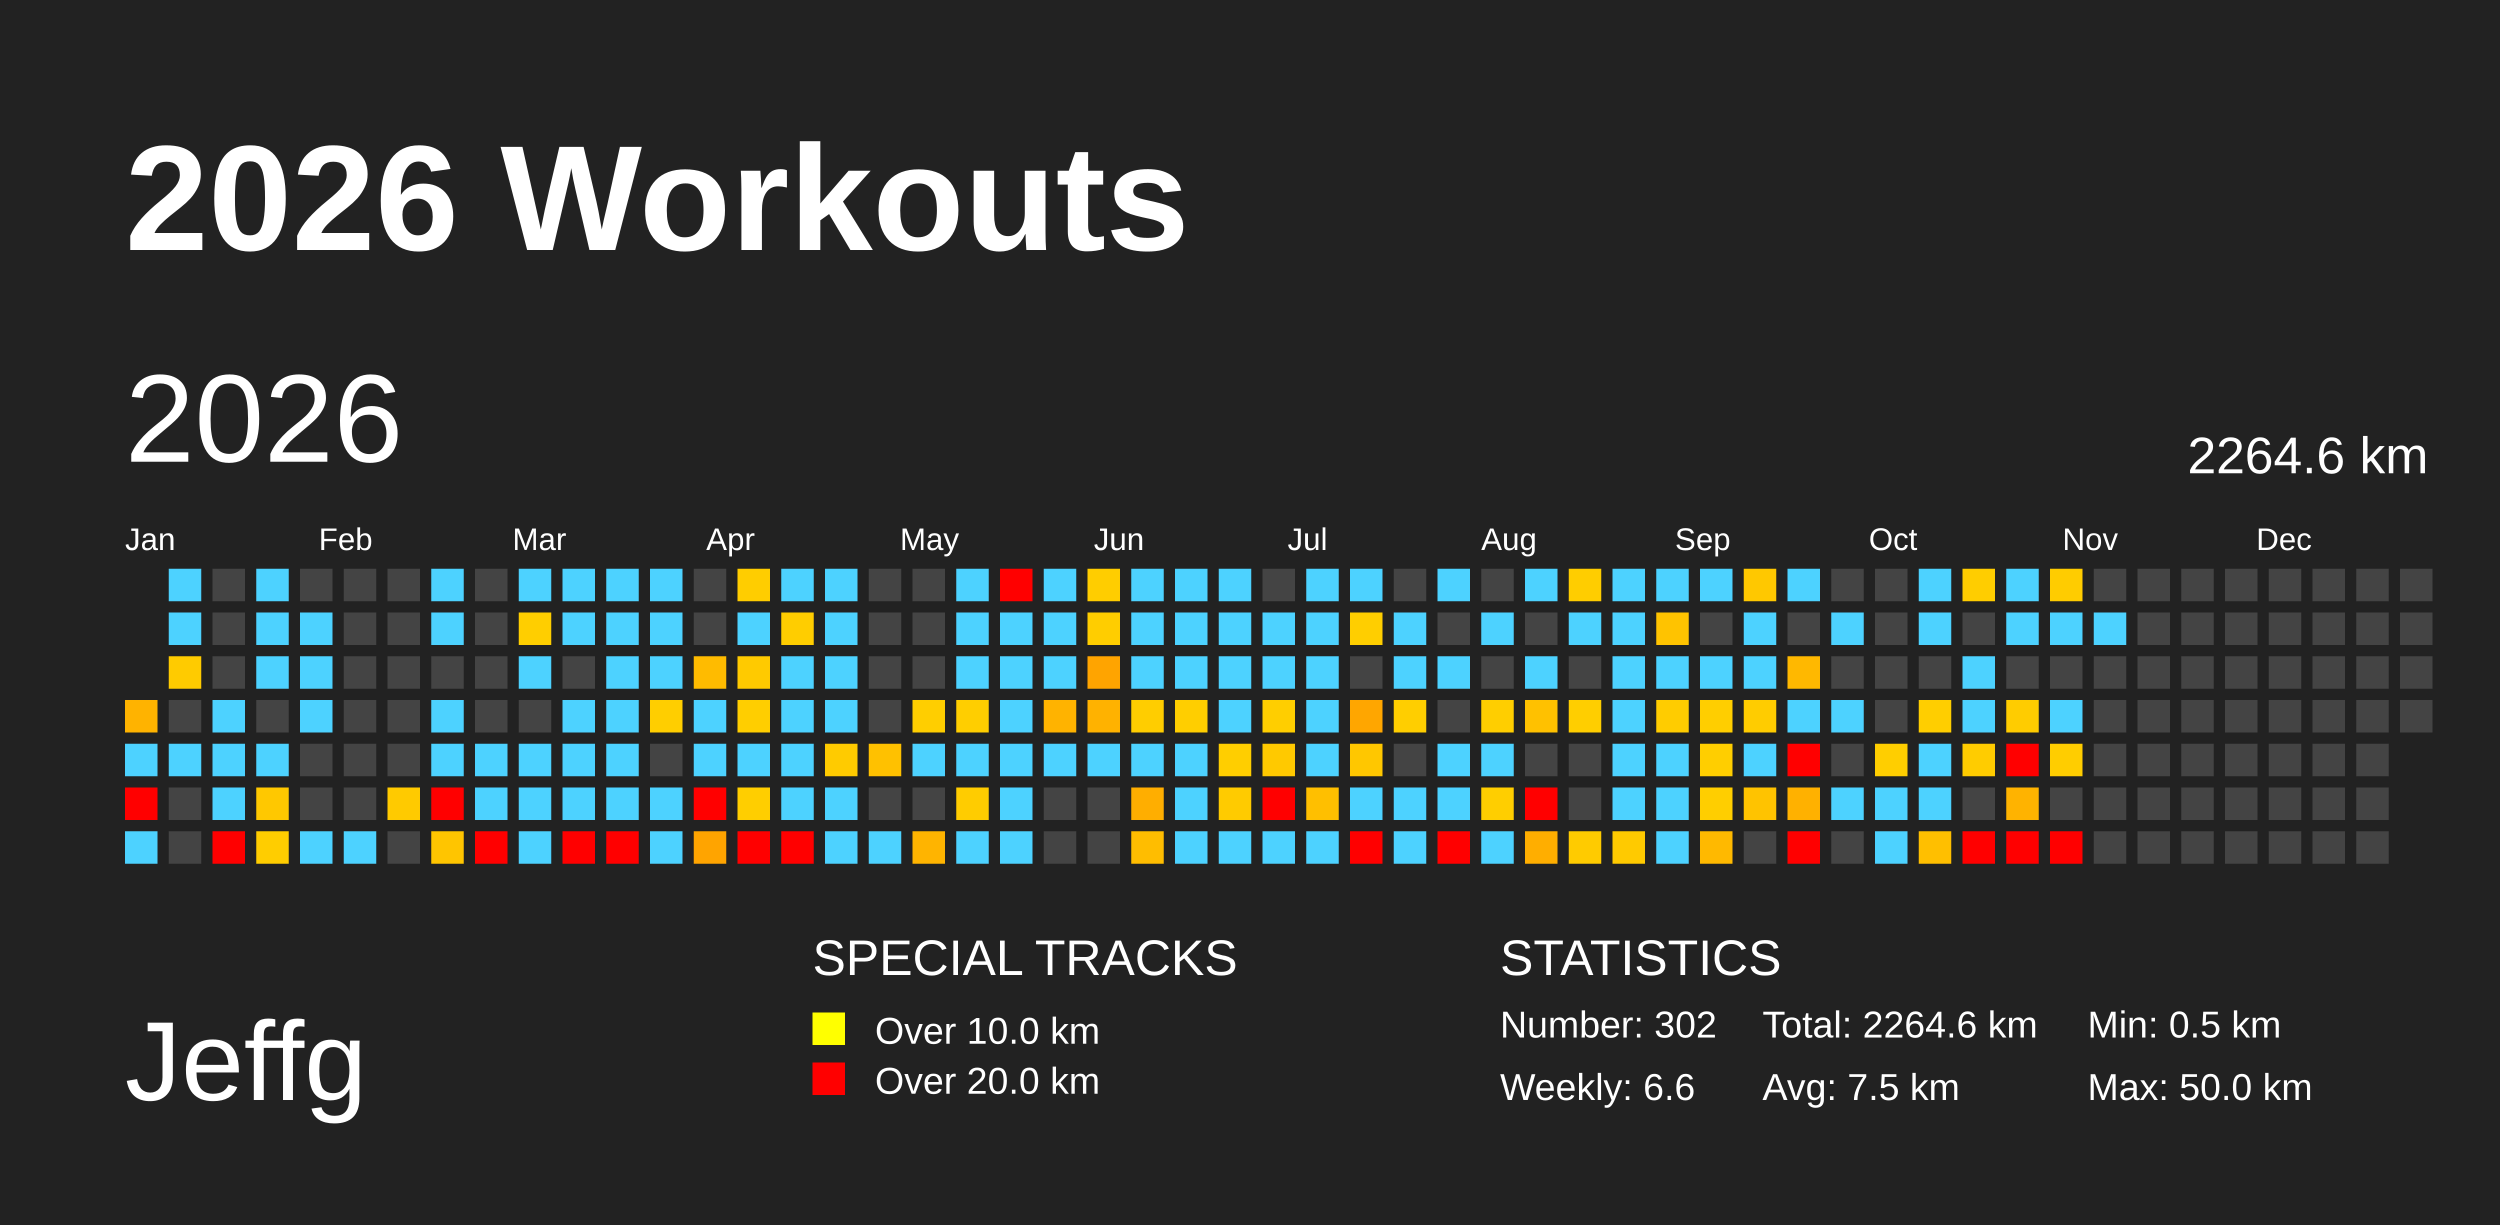
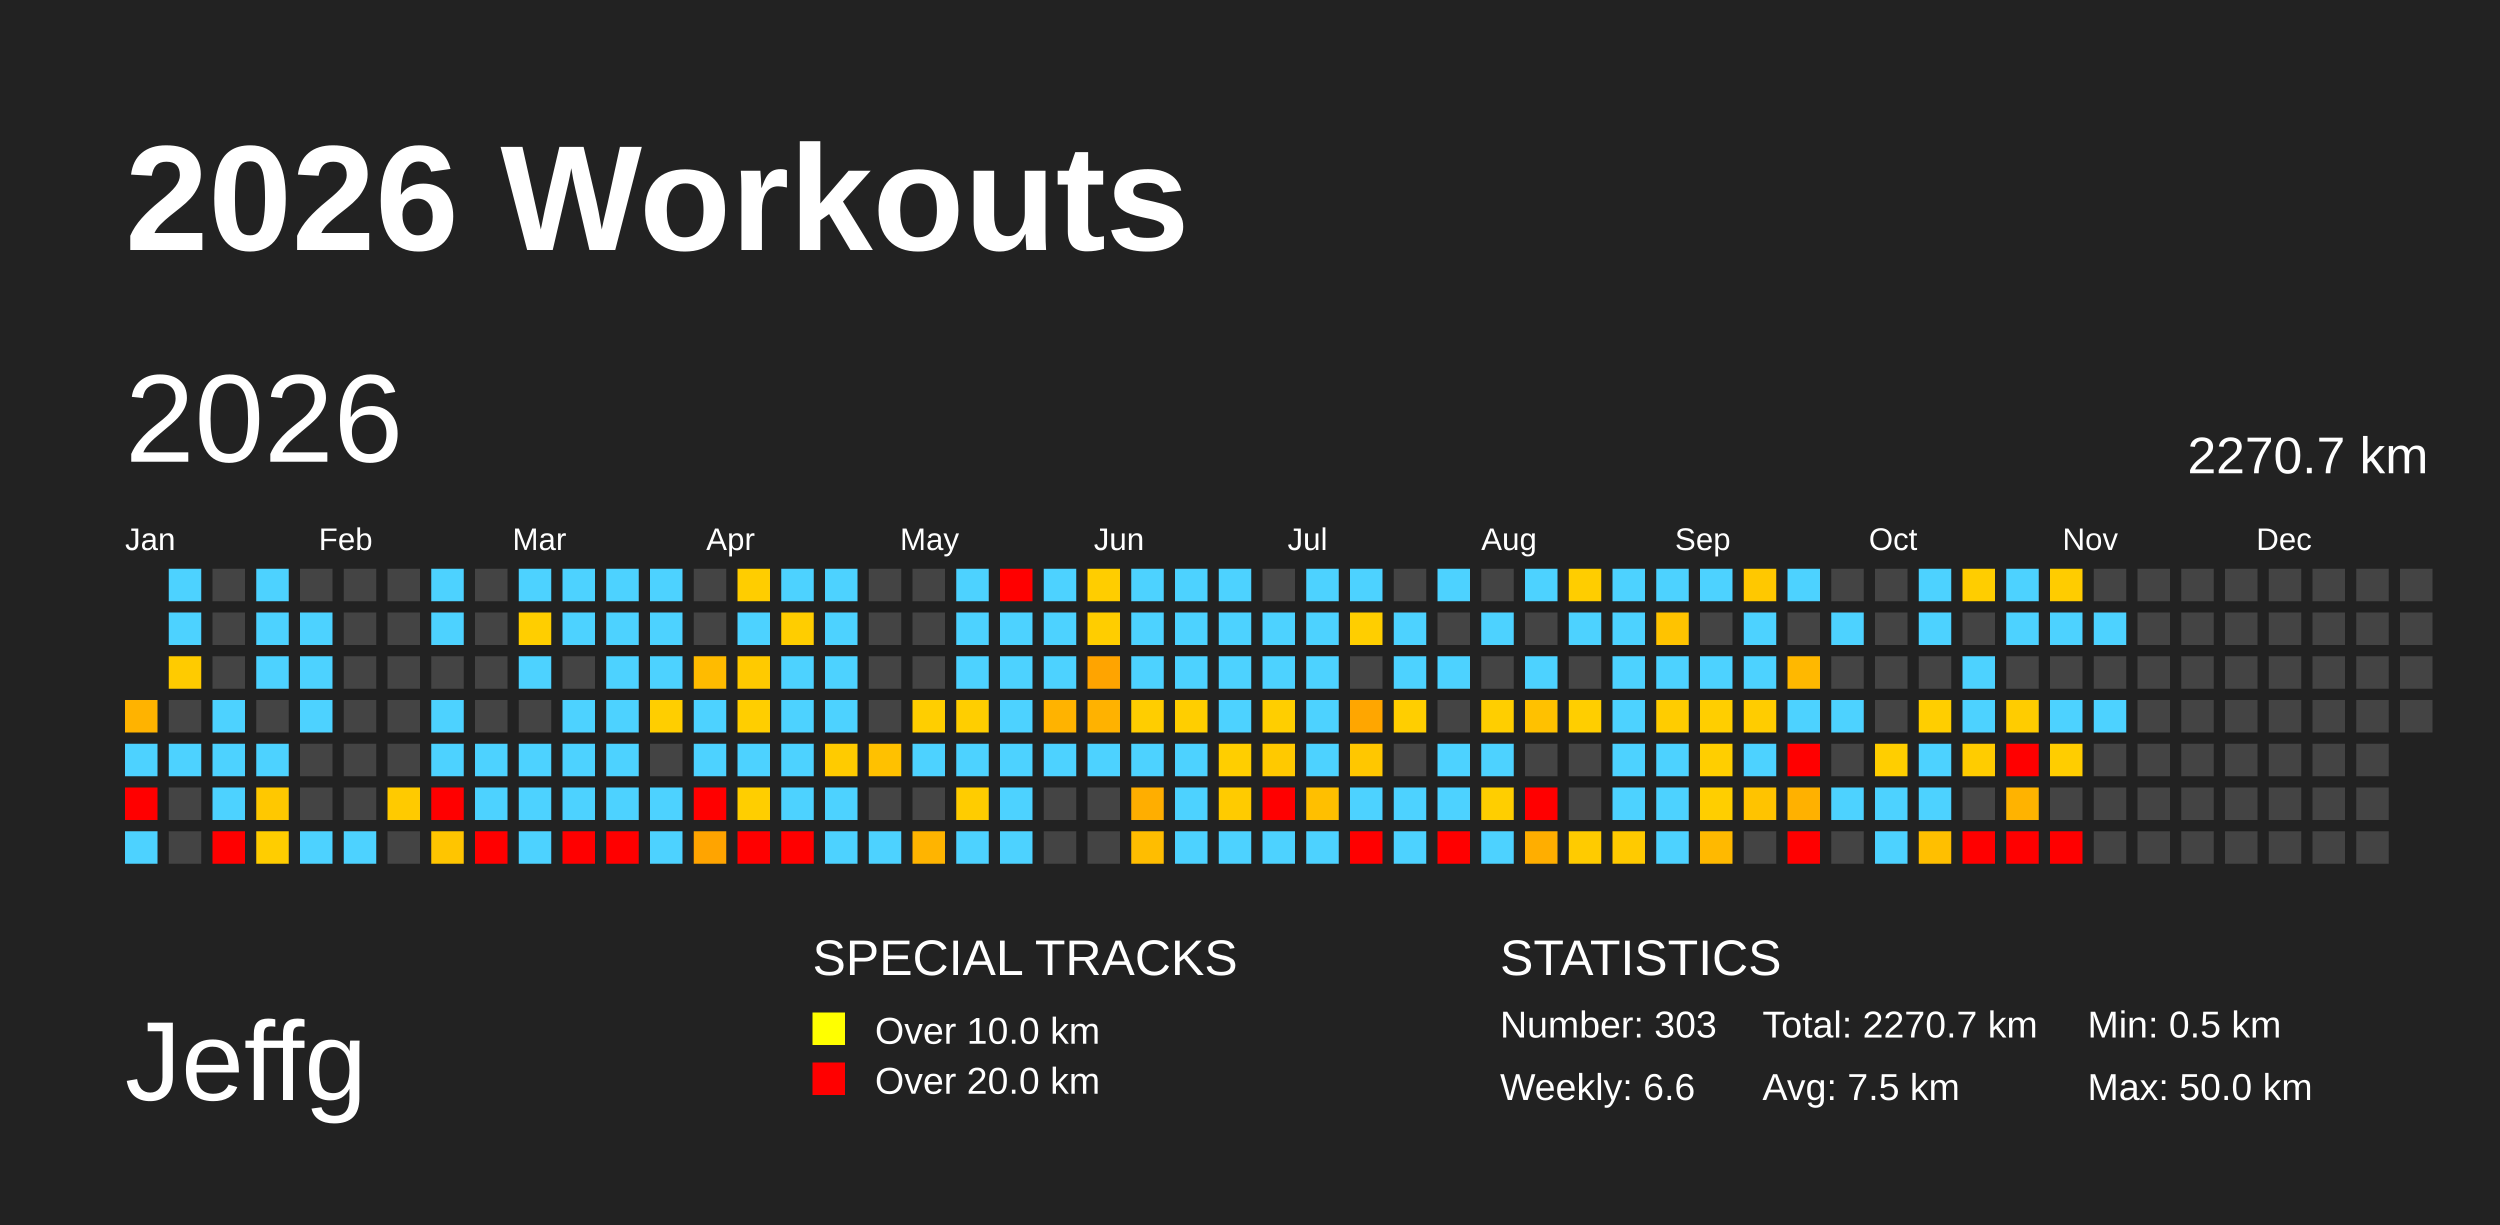
<svg xmlns="http://www.w3.org/2000/svg" baseProfile="full" height="98mm" version="1.1" viewBox="0,0,200,98" width="200mm">
  <defs />
  <rect fill="#222222" height="98" width="200" x="0" y="0" />
  <text fill="#FFFFFF" style="font-size:12px; font-family:Arial; font-weight:bold;" x="10" y="20">2026 Workouts</text>
  <text fill="#FFFFFF" style="font-size:9px; font-family:Arial" x="10" y="88">Jeffg</text>
  <text fill="#FFFFFF" style="font-size:4px; font-family:Arial" x="65" y="78">SPECIAL TRACKS</text>
  <rect fill="yellow" height="2.6" width="2.6" x="65" y="81" />
  <text fill="#FFFFFF" style="font-size:3px; font-family:Arial" x="70" y="83.5">Over 10.0 km</text>
  <rect fill="red" height="2.6" width="2.6" x="65" y="85" />
  <text fill="#FFFFFF" style="font-size:3px; font-family:Arial" x="70" y="87.5">Over 20.0 km</text>
  <text fill="#FFFFFF" style="font-size:4px; font-family:Arial" x="120" y="78">STATISTICS</text>
-   <text fill="#FFFFFF" style="font-size:3px; font-family:Arial" x="120" y="83">Number: 302</text>
+   <text fill="#FFFFFF" style="font-size:3px; font-family:Arial" x="120" y="83">Number: 303</text>
  <text fill="#FFFFFF" style="font-size:3px; font-family:Arial" x="120" y="88">Weekly: 6.6</text>
-   <text fill="#FFFFFF" style="font-size:3px; font-family:Arial" x="141" y="83">Total: 2264.6 km</text>
+   <text fill="#FFFFFF" style="font-size:3px; font-family:Arial" x="141" y="83">Total: 2270.7 km</text>
  <text fill="#FFFFFF" style="font-size:3px; font-family:Arial" x="141" y="88">Avg: 7.5 km</text>
  <text fill="#FFFFFF" style="font-size:3px; font-family:Arial" x="167" y="83">Min: 0.5 km</text>
  <text fill="#FFFFFF" style="font-size:3px; font-family:Arial" x="167" y="88">Max: 50.0 km</text>
  <text dominant-baseline="hanging" fill="#FFFFFF" style="font-size:10.0px; font-family:Arial;" x="10" y="30">2026</text>
-   <text dominant-baseline="hanging" fill="#FFFFFF" style="font-size:4.125px; font-family:Arial;" x="175" y="35">2264.6 km</text>
+   <text dominant-baseline="hanging" fill="#FFFFFF" style="font-size:4.125px; font-family:Arial;" x="175" y="35">2270.7 km</text>
  <text fill="#FFFFFF" style="font-size:2.5px; font-family:Arial" x="10.0" y="44">Jan</text>
  <text fill="#FFFFFF" style="font-size:2.5px; font-family:Arial" x="25.5" y="44">Feb</text>
  <text fill="#FFFFFF" style="font-size:2.5px; font-family:Arial" x="41.0" y="44">Mar</text>
  <text fill="#FFFFFF" style="font-size:2.5px; font-family:Arial" x="56.5" y="44">Apr</text>
  <text fill="#FFFFFF" style="font-size:2.5px; font-family:Arial" x="72.0" y="44">May</text>
  <text fill="#FFFFFF" style="font-size:2.5px; font-family:Arial" x="87.5" y="44">Jun</text>
  <text fill="#FFFFFF" style="font-size:2.5px; font-family:Arial" x="103.0" y="44">Jul</text>
  <text fill="#FFFFFF" style="font-size:2.5px; font-family:Arial" x="118.5" y="44">Aug</text>
  <text fill="#FFFFFF" style="font-size:2.5px; font-family:Arial" x="134.0" y="44">Sep</text>
  <text fill="#FFFFFF" style="font-size:2.5px; font-family:Arial" x="149.5" y="44">Oct</text>
  <text fill="#FFFFFF" style="font-size:2.5px; font-family:Arial" x="165.0" y="44">Nov</text>
  <text fill="#FFFFFF" style="font-size:2.5px; font-family:Arial" x="180.5" y="44">Dec</text>
  <rect fill="#ffb300" height="2.6" width="2.6" x="10.0" y="56.0" />
  <rect fill="#4dd2ff" height="2.6" width="2.6" x="10.0" y="59.5" />
  <rect fill="red" height="2.6" width="2.6" x="10.0" y="63.0" />
  <rect fill="#4dd2ff" height="2.6" width="2.6" x="10.0" y="66.5" />
  <rect fill="#4dd2ff" height="2.6" width="2.6" x="13.5" y="45.5" />
  <rect fill="#4dd2ff" height="2.6" width="2.6" x="13.5" y="49.0" />
  <rect fill="#ffcb00" height="2.6" width="2.6" x="13.5" y="52.5" />
  <rect fill="#444444" height="2.6" width="2.6" x="13.5" y="56.0" />
  <rect fill="#4dd2ff" height="2.6" width="2.6" x="13.5" y="59.5" />
  <rect fill="#444444" height="2.6" width="2.6" x="13.5" y="63.0" />
  <rect fill="#444444" height="2.6" width="2.6" x="13.5" y="66.5" />
  <rect fill="#444444" height="2.6" width="2.6" x="17.0" y="45.5" />
  <rect fill="#444444" height="2.6" width="2.6" x="17.0" y="49.0" />
  <rect fill="#444444" height="2.6" width="2.6" x="17.0" y="52.5" />
  <rect fill="#4dd2ff" height="2.6" width="2.6" x="17.0" y="56.0" />
  <rect fill="#4dd2ff" height="2.6" width="2.6" x="17.0" y="59.5" />
  <rect fill="#4dd2ff" height="2.6" width="2.6" x="17.0" y="63.0" />
  <rect fill="red" height="2.6" width="2.6" x="17.0" y="66.5" />
  <rect fill="#4dd2ff" height="2.6" width="2.6" x="20.5" y="45.5" />
  <rect fill="#4dd2ff" height="2.6" width="2.6" x="20.5" y="49.0" />
  <rect fill="#4dd2ff" height="2.6" width="2.6" x="20.5" y="52.5" />
  <rect fill="#444444" height="2.6" width="2.6" x="20.5" y="56.0" />
  <rect fill="#4dd2ff" height="2.6" width="2.6" x="20.5" y="59.5" />
  <rect fill="#ffc800" height="2.6" width="2.6" x="20.5" y="63.0" />
  <rect fill="#ffcd00" height="2.6" width="2.6" x="20.5" y="66.5" />
  <rect fill="#444444" height="2.6" width="2.6" x="24.0" y="45.5" />
  <rect fill="#4dd2ff" height="2.6" width="2.6" x="24.0" y="49.0" />
  <rect fill="#4dd2ff" height="2.6" width="2.6" x="24.0" y="52.5" />
  <rect fill="#4dd2ff" height="2.6" width="2.6" x="24.0" y="56.0" />
  <rect fill="#444444" height="2.6" width="2.6" x="24.0" y="59.5" />
  <rect fill="#444444" height="2.6" width="2.6" x="24.0" y="63.0" />
  <rect fill="#4dd2ff" height="2.6" width="2.6" x="24.0" y="66.5" />
  <rect fill="#444444" height="2.6" width="2.6" x="27.5" y="45.5" />
  <rect fill="#444444" height="2.6" width="2.6" x="27.5" y="49.0" />
  <rect fill="#444444" height="2.6" width="2.6" x="27.5" y="52.5" />
  <rect fill="#444444" height="2.6" width="2.6" x="27.5" y="56.0" />
  <rect fill="#444444" height="2.6" width="2.6" x="27.5" y="59.5" />
  <rect fill="#444444" height="2.6" width="2.6" x="27.5" y="63.0" />
  <rect fill="#4dd2ff" height="2.6" width="2.6" x="27.5" y="66.5" />
  <rect fill="#444444" height="2.6" width="2.6" x="31.0" y="45.5" />
  <rect fill="#444444" height="2.6" width="2.6" x="31.0" y="49.0" />
  <rect fill="#444444" height="2.6" width="2.6" x="31.0" y="52.5" />
  <rect fill="#444444" height="2.6" width="2.6" x="31.0" y="56.0" />
  <rect fill="#444444" height="2.6" width="2.6" x="31.0" y="59.5" />
  <rect fill="#ffca00" height="2.6" width="2.6" x="31.0" y="63.0" />
  <rect fill="#444444" height="2.6" width="2.6" x="31.0" y="66.5" />
  <rect fill="#4dd2ff" height="2.6" width="2.6" x="34.5" y="45.5" />
  <rect fill="#4dd2ff" height="2.6" width="2.6" x="34.5" y="49.0" />
  <rect fill="#444444" height="2.6" width="2.6" x="34.5" y="52.5" />
  <rect fill="#4dd2ff" height="2.6" width="2.6" x="34.5" y="56.0" />
  <rect fill="#4dd2ff" height="2.6" width="2.6" x="34.5" y="59.5" />
  <rect fill="red" height="2.6" width="2.6" x="34.5" y="63.0" />
  <rect fill="#ffc500" height="2.6" width="2.6" x="34.5" y="66.5" />
  <rect fill="#444444" height="2.6" width="2.6" x="38.0" y="45.5" />
  <rect fill="#444444" height="2.6" width="2.6" x="38.0" y="49.0" />
  <rect fill="#444444" height="2.6" width="2.6" x="38.0" y="52.5" />
  <rect fill="#444444" height="2.6" width="2.6" x="38.0" y="56.0" />
  <rect fill="#4dd2ff" height="2.6" width="2.6" x="38.0" y="59.5" />
  <rect fill="#4dd2ff" height="2.6" width="2.6" x="38.0" y="63.0" />
  <rect fill="red" height="2.6" width="2.6" x="38.0" y="66.5" />
  <rect fill="#4dd2ff" height="2.6" width="2.6" x="41.5" y="45.5" />
  <rect fill="#ffce00" height="2.6" width="2.6" x="41.5" y="49.0" />
  <rect fill="#4dd2ff" height="2.6" width="2.6" x="41.5" y="52.5" />
  <rect fill="#444444" height="2.6" width="2.6" x="41.5" y="56.0" />
  <rect fill="#4dd2ff" height="2.6" width="2.6" x="41.5" y="59.5" />
  <rect fill="#4dd2ff" height="2.6" width="2.6" x="41.5" y="63.0" />
  <rect fill="#4dd2ff" height="2.6" width="2.6" x="41.5" y="66.5" />
  <rect fill="#4dd2ff" height="2.6" width="2.6" x="45.0" y="45.5" />
  <rect fill="#4dd2ff" height="2.6" width="2.6" x="45.0" y="49.0" />
  <rect fill="#444444" height="2.6" width="2.6" x="45.0" y="52.5" />
  <rect fill="#4dd2ff" height="2.6" width="2.6" x="45.0" y="56.0" />
  <rect fill="#4dd2ff" height="2.6" width="2.6" x="45.0" y="59.5" />
  <rect fill="#4dd2ff" height="2.6" width="2.6" x="45.0" y="63.0" />
  <rect fill="red" height="2.6" width="2.6" x="45.0" y="66.5" />
  <rect fill="#4dd2ff" height="2.6" width="2.6" x="48.5" y="45.5" />
  <rect fill="#4dd2ff" height="2.6" width="2.6" x="48.5" y="49.0" />
  <rect fill="#4dd2ff" height="2.6" width="2.6" x="48.5" y="52.5" />
  <rect fill="#4dd2ff" height="2.6" width="2.6" x="48.5" y="56.0" />
  <rect fill="#4dd2ff" height="2.6" width="2.6" x="48.5" y="59.5" />
  <rect fill="#4dd2ff" height="2.6" width="2.6" x="48.5" y="63.0" />
  <rect fill="red" height="2.6" width="2.6" x="48.5" y="66.5" />
  <rect fill="#4dd2ff" height="2.6" width="2.6" x="52.0" y="45.5" />
  <rect fill="#4dd2ff" height="2.6" width="2.6" x="52.0" y="49.0" />
  <rect fill="#4dd2ff" height="2.6" width="2.6" x="52.0" y="52.5" />
  <rect fill="#ffce00" height="2.6" width="2.6" x="52.0" y="56.0" />
  <rect fill="#444444" height="2.6" width="2.6" x="52.0" y="59.5" />
  <rect fill="#4dd2ff" height="2.6" width="2.6" x="52.0" y="63.0" />
  <rect fill="#4dd2ff" height="2.6" width="2.6" x="52.0" y="66.5" />
  <rect fill="#444444" height="2.6" width="2.6" x="55.5" y="45.5" />
  <rect fill="#444444" height="2.6" width="2.6" x="55.5" y="49.0" />
  <rect fill="#ffbb00" height="2.6" width="2.6" x="55.5" y="52.5" />
  <rect fill="#4dd2ff" height="2.6" width="2.6" x="55.5" y="56.0" />
  <rect fill="#4dd2ff" height="2.6" width="2.6" x="55.5" y="59.5" />
  <rect fill="red" height="2.6" width="2.6" x="55.5" y="63.0" />
  <rect fill="#ffa400" height="2.6" width="2.6" x="55.5" y="66.5" />
  <rect fill="#ffcd00" height="2.6" width="2.6" x="59.0" y="45.5" />
  <rect fill="#4dd2ff" height="2.6" width="2.6" x="59.0" y="49.0" />
  <rect fill="#ffca00" height="2.6" width="2.6" x="59.0" y="52.5" />
  <rect fill="#ffce00" height="2.6" width="2.6" x="59.0" y="56.0" />
  <rect fill="#4dd2ff" height="2.6" width="2.6" x="59.0" y="59.5" />
  <rect fill="#ffce00" height="2.6" width="2.6" x="59.0" y="63.0" />
  <rect fill="red" height="2.6" width="2.6" x="59.0" y="66.5" />
  <rect fill="#4dd2ff" height="2.6" width="2.6" x="62.5" y="45.5" />
  <rect fill="#ffcd00" height="2.6" width="2.6" x="62.5" y="49.0" />
  <rect fill="#4dd2ff" height="2.6" width="2.6" x="62.5" y="52.5" />
  <rect fill="#4dd2ff" height="2.6" width="2.6" x="62.5" y="56.0" />
  <rect fill="#4dd2ff" height="2.6" width="2.6" x="62.5" y="59.5" />
  <rect fill="#4dd2ff" height="2.6" width="2.6" x="62.5" y="63.0" />
  <rect fill="red" height="2.6" width="2.6" x="62.5" y="66.5" />
  <rect fill="#4dd2ff" height="2.6" width="2.6" x="66.0" y="45.5" />
  <rect fill="#4dd2ff" height="2.6" width="2.6" x="66.0" y="49.0" />
  <rect fill="#4dd2ff" height="2.6" width="2.6" x="66.0" y="52.5" />
  <rect fill="#4dd2ff" height="2.6" width="2.6" x="66.0" y="56.0" />
  <rect fill="#ffcb00" height="2.6" width="2.6" x="66.0" y="59.5" />
  <rect fill="#4dd2ff" height="2.6" width="2.6" x="66.0" y="63.0" />
  <rect fill="#4dd2ff" height="2.6" width="2.6" x="66.0" y="66.5" />
  <rect fill="#444444" height="2.6" width="2.6" x="69.5" y="45.5" />
  <rect fill="#444444" height="2.6" width="2.6" x="69.5" y="49.0" />
  <rect fill="#444444" height="2.6" width="2.6" x="69.5" y="52.5" />
  <rect fill="#444444" height="2.6" width="2.6" x="69.5" y="56.0" />
  <rect fill="#ffc100" height="2.6" width="2.6" x="69.5" y="59.5" />
  <rect fill="#444444" height="2.6" width="2.6" x="69.5" y="63.0" />
  <rect fill="#4dd2ff" height="2.6" width="2.6" x="69.5" y="66.5" />
  <rect fill="#444444" height="2.6" width="2.6" x="73.0" y="45.5" />
  <rect fill="#444444" height="2.6" width="2.6" x="73.0" y="49.0" />
  <rect fill="#444444" height="2.6" width="2.6" x="73.0" y="52.5" />
  <rect fill="#ffce00" height="2.6" width="2.6" x="73.0" y="56.0" />
  <rect fill="#4dd2ff" height="2.6" width="2.6" x="73.0" y="59.5" />
  <rect fill="#444444" height="2.6" width="2.6" x="73.0" y="63.0" />
  <rect fill="#ffb400" height="2.6" width="2.6" x="73.0" y="66.5" />
  <rect fill="#4dd2ff" height="2.6" width="2.6" x="76.5" y="45.5" />
  <rect fill="#4dd2ff" height="2.6" width="2.6" x="76.5" y="49.0" />
  <rect fill="#4dd2ff" height="2.6" width="2.6" x="76.5" y="52.5" />
  <rect fill="#ffce00" height="2.6" width="2.6" x="76.5" y="56.0" />
  <rect fill="#4dd2ff" height="2.6" width="2.6" x="76.5" y="59.5" />
  <rect fill="#ffcc00" height="2.6" width="2.6" x="76.5" y="63.0" />
  <rect fill="#4dd2ff" height="2.6" width="2.6" x="76.5" y="66.5" />
  <rect fill="red" height="2.6" width="2.6" x="80.0" y="45.5" />
  <rect fill="#4dd2ff" height="2.6" width="2.6" x="80.0" y="49.0" />
  <rect fill="#4dd2ff" height="2.6" width="2.6" x="80.0" y="52.5" />
  <rect fill="#4dd2ff" height="2.6" width="2.6" x="80.0" y="56.0" />
  <rect fill="#4dd2ff" height="2.6" width="2.6" x="80.0" y="59.5" />
  <rect fill="#4dd2ff" height="2.6" width="2.6" x="80.0" y="63.0" />
  <rect fill="#4dd2ff" height="2.6" width="2.6" x="80.0" y="66.5" />
  <rect fill="#4dd2ff" height="2.6" width="2.6" x="83.5" y="45.5" />
  <rect fill="#4dd2ff" height="2.6" width="2.6" x="83.5" y="49.0" />
  <rect fill="#4dd2ff" height="2.6" width="2.6" x="83.5" y="52.5" />
  <rect fill="#ffb300" height="2.6" width="2.6" x="83.5" y="56.0" />
  <rect fill="#4dd2ff" height="2.6" width="2.6" x="83.5" y="59.5" />
  <rect fill="#444444" height="2.6" width="2.6" x="83.5" y="63.0" />
  <rect fill="#444444" height="2.6" width="2.6" x="83.5" y="66.5" />
  <rect fill="#ffcd00" height="2.6" width="2.6" x="87.0" y="45.5" />
  <rect fill="#ffcd00" height="2.6" width="2.6" x="87.0" y="49.0" />
  <rect fill="#ffa400" height="2.6" width="2.6" x="87.0" y="52.5" />
  <rect fill="#ffb200" height="2.6" width="2.6" x="87.0" y="56.0" />
  <rect fill="#4dd2ff" height="2.6" width="2.6" x="87.0" y="59.5" />
  <rect fill="#444444" height="2.6" width="2.6" x="87.0" y="63.0" />
  <rect fill="#444444" height="2.6" width="2.6" x="87.0" y="66.5" />
  <rect fill="#4dd2ff" height="2.6" width="2.6" x="90.5" y="45.5" />
  <rect fill="#4dd2ff" height="2.6" width="2.6" x="90.5" y="49.0" />
  <rect fill="#4dd2ff" height="2.6" width="2.6" x="90.5" y="52.5" />
  <rect fill="#ffcd00" height="2.6" width="2.6" x="90.5" y="56.0" />
  <rect fill="#4dd2ff" height="2.6" width="2.6" x="90.5" y="59.5" />
  <rect fill="#ffae00" height="2.6" width="2.6" x="90.5" y="63.0" />
  <rect fill="#ffbd00" height="2.6" width="2.6" x="90.5" y="66.5" />
  <rect fill="#4dd2ff" height="2.6" width="2.6" x="94.0" y="45.5" />
  <rect fill="#4dd2ff" height="2.6" width="2.6" x="94.0" y="49.0" />
  <rect fill="#4dd2ff" height="2.6" width="2.6" x="94.0" y="52.5" />
  <rect fill="#ffce00" height="2.6" width="2.6" x="94.0" y="56.0" />
  <rect fill="#4dd2ff" height="2.6" width="2.6" x="94.0" y="59.5" />
  <rect fill="#4dd2ff" height="2.6" width="2.6" x="94.0" y="63.0" />
  <rect fill="#4dd2ff" height="2.6" width="2.6" x="94.0" y="66.5" />
  <rect fill="#4dd2ff" height="2.6" width="2.6" x="97.5" y="45.5" />
  <rect fill="#4dd2ff" height="2.6" width="2.6" x="97.5" y="49.0" />
  <rect fill="#4dd2ff" height="2.6" width="2.6" x="97.5" y="52.5" />
  <rect fill="#4dd2ff" height="2.6" width="2.6" x="97.5" y="56.0" />
  <rect fill="#ffce00" height="2.6" width="2.6" x="97.5" y="59.5" />
  <rect fill="#ffcb00" height="2.6" width="2.6" x="97.5" y="63.0" />
  <rect fill="#4dd2ff" height="2.6" width="2.6" x="97.5" y="66.5" />
  <rect fill="#444444" height="2.6" width="2.6" x="101.0" y="45.5" />
  <rect fill="#4dd2ff" height="2.6" width="2.6" x="101.0" y="49.0" />
  <rect fill="#4dd2ff" height="2.6" width="2.6" x="101.0" y="52.5" />
  <rect fill="#ffce00" height="2.6" width="2.6" x="101.0" y="56.0" />
  <rect fill="#ffc900" height="2.6" width="2.6" x="101.0" y="59.5" />
  <rect fill="red" height="2.6" width="2.6" x="101.0" y="63.0" />
  <rect fill="#4dd2ff" height="2.6" width="2.6" x="101.0" y="66.5" />
  <rect fill="#4dd2ff" height="2.6" width="2.6" x="104.5" y="45.5" />
  <rect fill="#4dd2ff" height="2.6" width="2.6" x="104.5" y="49.0" />
  <rect fill="#4dd2ff" height="2.6" width="2.6" x="104.5" y="52.5" />
  <rect fill="#4dd2ff" height="2.6" width="2.6" x="104.5" y="56.0" />
  <rect fill="#4dd2ff" height="2.6" width="2.6" x="104.5" y="59.5" />
  <rect fill="#ffbf00" height="2.6" width="2.6" x="104.5" y="63.0" />
  <rect fill="#4dd2ff" height="2.6" width="2.6" x="104.5" y="66.5" />
  <rect fill="#4dd2ff" height="2.6" width="2.6" x="108.0" y="45.5" />
  <rect fill="#ffce00" height="2.6" width="2.6" x="108.0" y="49.0" />
  <rect fill="#444444" height="2.6" width="2.6" x="108.0" y="52.5" />
  <rect fill="#ffa600" height="2.6" width="2.6" x="108.0" y="56.0" />
  <rect fill="#ffc700" height="2.6" width="2.6" x="108.0" y="59.5" />
  <rect fill="#4dd2ff" height="2.6" width="2.6" x="108.0" y="63.0" />
  <rect fill="red" height="2.6" width="2.6" x="108.0" y="66.5" />
  <rect fill="#444444" height="2.6" width="2.6" x="111.5" y="45.5" />
  <rect fill="#4dd2ff" height="2.6" width="2.6" x="111.5" y="49.0" />
  <rect fill="#4dd2ff" height="2.6" width="2.6" x="111.5" y="52.5" />
  <rect fill="#ffce00" height="2.6" width="2.6" x="111.5" y="56.0" />
  <rect fill="#444444" height="2.6" width="2.6" x="111.5" y="59.5" />
  <rect fill="#4dd2ff" height="2.6" width="2.6" x="111.5" y="63.0" />
  <rect fill="#4dd2ff" height="2.6" width="2.6" x="111.5" y="66.5" />
  <rect fill="#4dd2ff" height="2.6" width="2.6" x="115.0" y="45.5" />
  <rect fill="#444444" height="2.6" width="2.6" x="115.0" y="49.0" />
  <rect fill="#4dd2ff" height="2.6" width="2.6" x="115.0" y="52.5" />
  <rect fill="#444444" height="2.6" width="2.6" x="115.0" y="56.0" />
  <rect fill="#4dd2ff" height="2.6" width="2.6" x="115.0" y="59.5" />
  <rect fill="#4dd2ff" height="2.6" width="2.6" x="115.0" y="63.0" />
  <rect fill="red" height="2.6" width="2.6" x="115.0" y="66.5" />
  <rect fill="#444444" height="2.6" width="2.6" x="118.5" y="45.5" />
  <rect fill="#4dd2ff" height="2.6" width="2.6" x="118.5" y="49.0" />
  <rect fill="#444444" height="2.6" width="2.6" x="118.5" y="52.5" />
  <rect fill="#ffce00" height="2.6" width="2.6" x="118.5" y="56.0" />
  <rect fill="#4dd2ff" height="2.6" width="2.6" x="118.5" y="59.5" />
  <rect fill="#ffce00" height="2.6" width="2.6" x="118.5" y="63.0" />
  <rect fill="#4dd2ff" height="2.6" width="2.6" x="118.5" y="66.5" />
  <rect fill="#4dd2ff" height="2.6" width="2.6" x="122.0" y="45.5" />
  <rect fill="#444444" height="2.6" width="2.6" x="122.0" y="49.0" />
  <rect fill="#4dd2ff" height="2.6" width="2.6" x="122.0" y="52.5" />
  <rect fill="#ffc100" height="2.6" width="2.6" x="122.0" y="56.0" />
  <rect fill="#444444" height="2.6" width="2.6" x="122.0" y="59.5" />
  <rect fill="red" height="2.6" width="2.6" x="122.0" y="63.0" />
  <rect fill="#ffae00" height="2.6" width="2.6" x="122.0" y="66.5" />
  <rect fill="#ffcd00" height="2.6" width="2.6" x="125.5" y="45.5" />
  <rect fill="#4dd2ff" height="2.6" width="2.6" x="125.5" y="49.0" />
  <rect fill="#444444" height="2.6" width="2.6" x="125.5" y="52.5" />
  <rect fill="#ffce00" height="2.6" width="2.6" x="125.5" y="56.0" />
  <rect fill="#444444" height="2.6" width="2.6" x="125.5" y="59.5" />
  <rect fill="#444444" height="2.6" width="2.6" x="125.5" y="63.0" />
  <rect fill="#ffcb00" height="2.6" width="2.6" x="125.5" y="66.5" />
  <rect fill="#4dd2ff" height="2.6" width="2.6" x="129.0" y="45.5" />
  <rect fill="#4dd2ff" height="2.6" width="2.6" x="129.0" y="49.0" />
  <rect fill="#4dd2ff" height="2.6" width="2.6" x="129.0" y="52.5" />
  <rect fill="#4dd2ff" height="2.6" width="2.6" x="129.0" y="56.0" />
  <rect fill="#4dd2ff" height="2.6" width="2.6" x="129.0" y="59.5" />
  <rect fill="#4dd2ff" height="2.6" width="2.6" x="129.0" y="63.0" />
  <rect fill="#ffca00" height="2.6" width="2.6" x="129.0" y="66.5" />
  <rect fill="#4dd2ff" height="2.6" width="2.6" x="132.5" y="45.5" />
  <rect fill="#ffc300" height="2.6" width="2.6" x="132.5" y="49.0" />
  <rect fill="#4dd2ff" height="2.6" width="2.6" x="132.5" y="52.5" />
  <rect fill="#ffcc00" height="2.6" width="2.6" x="132.5" y="56.0" />
  <rect fill="#4dd2ff" height="2.6" width="2.6" x="132.5" y="59.5" />
  <rect fill="#4dd2ff" height="2.6" width="2.6" x="132.5" y="63.0" />
  <rect fill="#4dd2ff" height="2.6" width="2.6" x="132.5" y="66.5" />
  <rect fill="#4dd2ff" height="2.6" width="2.6" x="136.0" y="45.5" />
  <rect fill="#444444" height="2.6" width="2.6" x="136.0" y="49.0" />
  <rect fill="#4dd2ff" height="2.6" width="2.6" x="136.0" y="52.5" />
  <rect fill="#ffce00" height="2.6" width="2.6" x="136.0" y="56.0" />
  <rect fill="#ffce00" height="2.6" width="2.6" x="136.0" y="59.5" />
  <rect fill="#ffce00" height="2.6" width="2.6" x="136.0" y="63.0" />
  <rect fill="#ffb900" height="2.6" width="2.6" x="136.0" y="66.5" />
  <rect fill="#ffc800" height="2.6" width="2.6" x="139.5" y="45.5" />
  <rect fill="#4dd2ff" height="2.6" width="2.6" x="139.5" y="49.0" />
  <rect fill="#4dd2ff" height="2.6" width="2.6" x="139.5" y="52.5" />
  <rect fill="#ffcc00" height="2.6" width="2.6" x="139.5" y="56.0" />
  <rect fill="#4dd2ff" height="2.6" width="2.6" x="139.5" y="59.5" />
  <rect fill="#ffc300" height="2.6" width="2.6" x="139.5" y="63.0" />
  <rect fill="#444444" height="2.6" width="2.6" x="139.5" y="66.5" />
  <rect fill="#4dd2ff" height="2.6" width="2.6" x="143.0" y="45.5" />
  <rect fill="#444444" height="2.6" width="2.6" x="143.0" y="49.0" />
  <rect fill="#ffb800" height="2.6" width="2.6" x="143.0" y="52.5" />
  <rect fill="#4dd2ff" height="2.6" width="2.6" x="143.0" y="56.0" />
  <rect fill="red" height="2.6" width="2.6" x="143.0" y="59.5" />
  <rect fill="#ffb100" height="2.6" width="2.6" x="143.0" y="63.0" />
  <rect fill="red" height="2.6" width="2.6" x="143.0" y="66.5" />
  <rect fill="#444444" height="2.6" width="2.6" x="146.5" y="45.5" />
  <rect fill="#4dd2ff" height="2.6" width="2.6" x="146.5" y="49.0" />
  <rect fill="#444444" height="2.6" width="2.6" x="146.5" y="52.5" />
  <rect fill="#4dd2ff" height="2.6" width="2.6" x="146.5" y="56.0" />
  <rect fill="#444444" height="2.6" width="2.6" x="146.5" y="59.5" />
  <rect fill="#4dd2ff" height="2.6" width="2.6" x="146.5" y="63.0" />
  <rect fill="#444444" height="2.6" width="2.6" x="146.5" y="66.5" />
  <rect fill="#444444" height="2.6" width="2.6" x="150.0" y="45.5" />
  <rect fill="#444444" height="2.6" width="2.6" x="150.0" y="49.0" />
  <rect fill="#444444" height="2.6" width="2.6" x="150.0" y="52.5" />
  <rect fill="#444444" height="2.6" width="2.6" x="150.0" y="56.0" />
  <rect fill="#ffce00" height="2.6" width="2.6" x="150.0" y="59.5" />
  <rect fill="#4dd2ff" height="2.6" width="2.6" x="150.0" y="63.0" />
  <rect fill="#4dd2ff" height="2.6" width="2.6" x="150.0" y="66.5" />
  <rect fill="#4dd2ff" height="2.6" width="2.6" x="153.5" y="45.5" />
  <rect fill="#4dd2ff" height="2.6" width="2.6" x="153.5" y="49.0" />
  <rect fill="#444444" height="2.6" width="2.6" x="153.5" y="52.5" />
  <rect fill="#ffce00" height="2.6" width="2.6" x="153.5" y="56.0" />
  <rect fill="#4dd2ff" height="2.6" width="2.6" x="153.5" y="59.5" />
  <rect fill="#4dd2ff" height="2.6" width="2.6" x="153.5" y="63.0" />
  <rect fill="#ffbf00" height="2.6" width="2.6" x="153.5" y="66.5" />
  <rect fill="#ffcd00" height="2.6" width="2.6" x="157.0" y="45.5" />
  <rect fill="#444444" height="2.6" width="2.6" x="157.0" y="49.0" />
  <rect fill="#4dd2ff" height="2.6" width="2.6" x="157.0" y="52.5" />
  <rect fill="#4dd2ff" height="2.6" width="2.6" x="157.0" y="56.0" />
  <rect fill="#ffcc00" height="2.6" width="2.6" x="157.0" y="59.5" />
  <rect fill="#444444" height="2.6" width="2.6" x="157.0" y="63.0" />
  <rect fill="red" height="2.6" width="2.6" x="157.0" y="66.5" />
  <rect fill="#4dd2ff" height="2.6" width="2.6" x="160.5" y="45.5" />
  <rect fill="#4dd2ff" height="2.6" width="2.6" x="160.5" y="49.0" />
  <rect fill="#444444" height="2.6" width="2.6" x="160.5" y="52.5" />
  <rect fill="#ffcc00" height="2.6" width="2.6" x="160.5" y="56.0" />
  <rect fill="red" height="2.6" width="2.6" x="160.5" y="59.5" />
  <rect fill="#ffb300" height="2.6" width="2.6" x="160.5" y="63.0" />
  <rect fill="red" height="2.6" width="2.6" x="160.5" y="66.5" />
  <rect fill="#ffcc00" height="2.6" width="2.6" x="164.0" y="45.5" />
  <rect fill="#4dd2ff" height="2.6" width="2.6" x="164.0" y="49.0" />
  <rect fill="#444444" height="2.6" width="2.6" x="164.0" y="52.5" />
  <rect fill="#4dd2ff" height="2.6" width="2.6" x="164.0" y="56.0" />
  <rect fill="#ffcd00" height="2.6" width="2.6" x="164.0" y="59.5" />
  <rect fill="#444444" height="2.6" width="2.6" x="164.0" y="63.0" />
  <rect fill="red" height="2.6" width="2.6" x="164.0" y="66.5" />
  <rect fill="#444444" height="2.6" width="2.6" x="167.5" y="45.5" />
  <rect fill="#4dd2ff" height="2.6" width="2.6" x="167.5" y="49.0" />
  <rect fill="#444444" height="2.6" width="2.6" x="167.5" y="52.5" />
-   <rect fill="#444444" height="2.6" width="2.6" x="167.5" y="56.0" />
+   <rect fill="#4dd2ff" height="2.6" width="2.6" x="167.5" y="56.0" />
  <rect fill="#444444" height="2.6" width="2.6" x="167.5" y="59.5" />
  <rect fill="#444444" height="2.6" width="2.6" x="167.5" y="63.0" />
  <rect fill="#444444" height="2.6" width="2.6" x="167.5" y="66.5" />
  <rect fill="#444444" height="2.6" width="2.6" x="171.0" y="45.5" />
  <rect fill="#444444" height="2.6" width="2.6" x="171.0" y="49.0" />
  <rect fill="#444444" height="2.6" width="2.6" x="171.0" y="52.5" />
  <rect fill="#444444" height="2.6" width="2.6" x="171.0" y="56.0" />
  <rect fill="#444444" height="2.6" width="2.6" x="171.0" y="59.5" />
  <rect fill="#444444" height="2.6" width="2.6" x="171.0" y="63.0" />
  <rect fill="#444444" height="2.6" width="2.6" x="171.0" y="66.5" />
  <rect fill="#444444" height="2.6" width="2.6" x="174.5" y="45.5" />
  <rect fill="#444444" height="2.6" width="2.6" x="174.5" y="49.0" />
  <rect fill="#444444" height="2.6" width="2.6" x="174.5" y="52.5" />
  <rect fill="#444444" height="2.6" width="2.6" x="174.5" y="56.0" />
  <rect fill="#444444" height="2.6" width="2.6" x="174.5" y="59.5" />
  <rect fill="#444444" height="2.6" width="2.6" x="174.5" y="63.0" />
  <rect fill="#444444" height="2.6" width="2.6" x="174.5" y="66.5" />
  <rect fill="#444444" height="2.6" width="2.6" x="178.0" y="45.5" />
  <rect fill="#444444" height="2.6" width="2.6" x="178.0" y="49.0" />
  <rect fill="#444444" height="2.6" width="2.6" x="178.0" y="52.5" />
  <rect fill="#444444" height="2.6" width="2.6" x="178.0" y="56.0" />
  <rect fill="#444444" height="2.6" width="2.6" x="178.0" y="59.5" />
  <rect fill="#444444" height="2.6" width="2.6" x="178.0" y="63.0" />
  <rect fill="#444444" height="2.6" width="2.6" x="178.0" y="66.5" />
  <rect fill="#444444" height="2.6" width="2.6" x="181.5" y="45.5" />
  <rect fill="#444444" height="2.6" width="2.6" x="181.5" y="49.0" />
  <rect fill="#444444" height="2.6" width="2.6" x="181.5" y="52.5" />
  <rect fill="#444444" height="2.6" width="2.6" x="181.5" y="56.0" />
  <rect fill="#444444" height="2.6" width="2.6" x="181.5" y="59.5" />
  <rect fill="#444444" height="2.6" width="2.6" x="181.5" y="63.0" />
  <rect fill="#444444" height="2.6" width="2.6" x="181.5" y="66.5" />
  <rect fill="#444444" height="2.6" width="2.6" x="185.0" y="45.5" />
  <rect fill="#444444" height="2.6" width="2.6" x="185.0" y="49.0" />
  <rect fill="#444444" height="2.6" width="2.6" x="185.0" y="52.5" />
  <rect fill="#444444" height="2.6" width="2.6" x="185.0" y="56.0" />
  <rect fill="#444444" height="2.6" width="2.6" x="185.0" y="59.5" />
  <rect fill="#444444" height="2.6" width="2.6" x="185.0" y="63.0" />
  <rect fill="#444444" height="2.6" width="2.6" x="185.0" y="66.5" />
  <rect fill="#444444" height="2.6" width="2.6" x="188.5" y="45.5" />
  <rect fill="#444444" height="2.6" width="2.6" x="188.5" y="49.0" />
  <rect fill="#444444" height="2.6" width="2.6" x="188.5" y="52.5" />
  <rect fill="#444444" height="2.6" width="2.6" x="188.5" y="56.0" />
  <rect fill="#444444" height="2.6" width="2.6" x="188.5" y="59.5" />
  <rect fill="#444444" height="2.6" width="2.6" x="188.5" y="63.0" />
  <rect fill="#444444" height="2.6" width="2.6" x="188.5" y="66.5" />
  <rect fill="#444444" height="2.6" width="2.6" x="192.0" y="45.5" />
  <rect fill="#444444" height="2.6" width="2.6" x="192.0" y="49.0" />
  <rect fill="#444444" height="2.6" width="2.6" x="192.0" y="52.5" />
  <rect fill="#444444" height="2.6" width="2.6" x="192.0" y="56.0" />
</svg>
